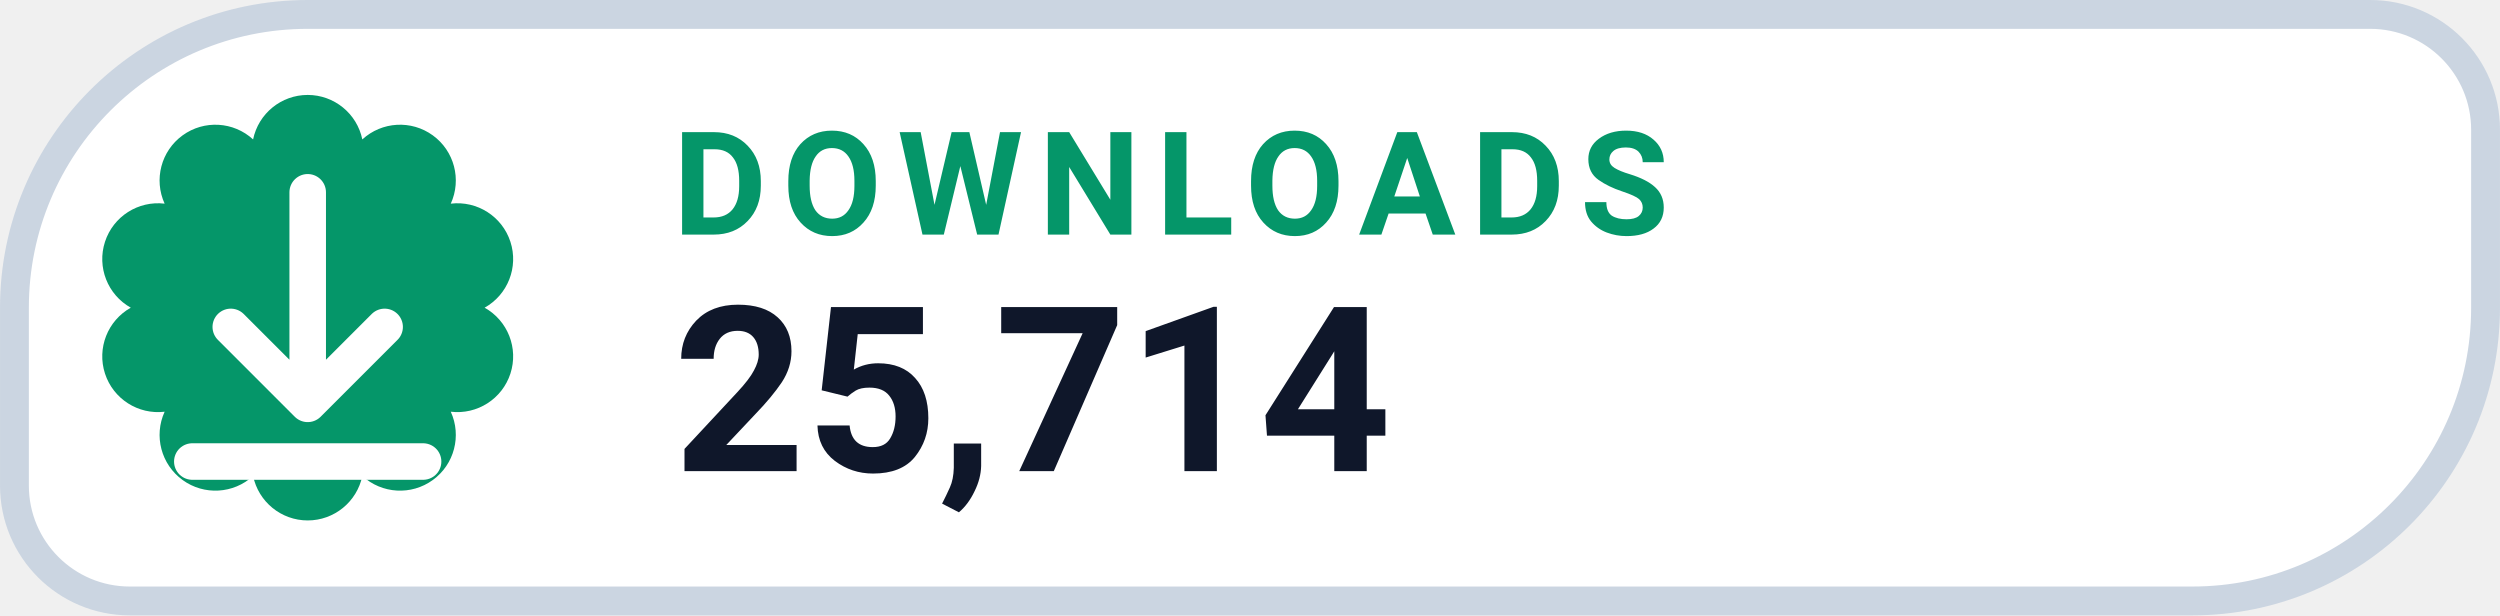
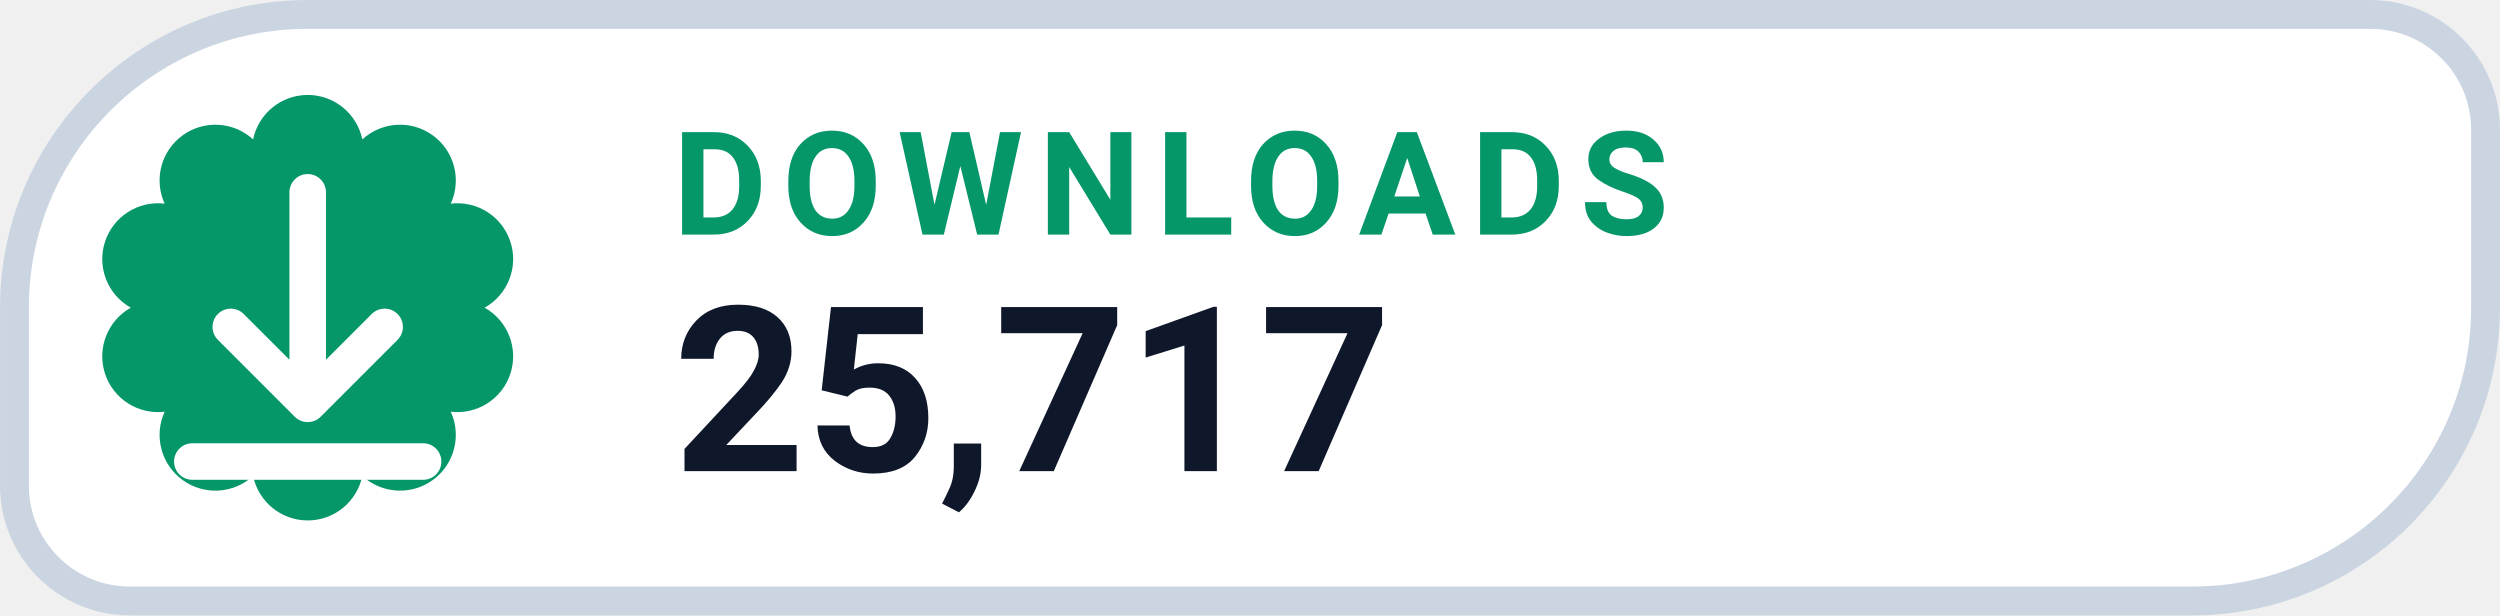
- <svg xmlns="http://www.w3.org/2000/svg" width="126" height="31.015" viewBox="0 0 130 32" role="img" aria-label="DOWNLOADS 25,714">
+ <svg xmlns="http://www.w3.org/2000/svg" width="126" height="31.015" viewBox="0 0 130 32" role="img" aria-label="DOWNLOADS 25,717">
  <path d="M 16.00 0.75 H 123.25 A 6.00 6.00 0 0 1 129.25 6.75 V 16.00 A 15.25 15.25 0 0 1 114.00 31.25 H 6.75 A 6.00 6.00 0 0 1 0.75 25.25 V 16.00 A 15.25 15.25 0 0 1 16.00 0.75 Z" fill="#FFFFFF" stroke="#CBD5E1" stroke-width="1.5" />
  <path d="M 13.16 7.25 A 2.90 2.90 0 0 1 18.84 7.25 A 2.90 2.90 0 0 1 23.44 10.59 A 2.90 2.90 0 0 1 25.20 16.00 A 2.90 2.90 0 0 1 23.44 21.41 A 2.90 2.90 0 0 1 18.84 24.75 A 2.90 2.90 0 0 1 13.16 24.75 A 2.90 2.90 0 0 1 8.56 21.41 A 2.90 2.90 0 0 1 6.80 16.00 A 2.90 2.90 0 0 1 8.56 10.59 A 2.90 2.90 0 0 1 13.16 7.25 Z" fill="#059669" />
  <g transform="translate(16 16)" style="color:#FFFFFF;">
    <path d="M0 -6 v11 m0 0 l4 -4 m-4 4 l-4 -4 M-6 8 h12" fill="none" stroke="currentColor" stroke-width="1.9" stroke-linecap="round" stroke-linejoin="round" />
  </g>
  <text x="35" y="12.2" fill="#059669" font-family="-apple-system,BlinkMacSystemFont,'Segoe UI',Roboto,Helvetica,Arial,sans-serif" font-size="7.5" font-weight="700" letter-spacing=".8">DOWNLOADS</text>
-   <text x="35" y="24.5" fill="#0F172A" font-family="-apple-system,BlinkMacSystemFont,'Segoe UI',Roboto,Helvetica,Arial,sans-serif" font-size="12" font-weight="750">25,714</text>
+   <text x="35" y="24.5" fill="#0F172A" font-family="-apple-system,BlinkMacSystemFont,'Segoe UI',Roboto,Helvetica,Arial,sans-serif" font-size="12" font-weight="750">25,717</text>
</svg>
